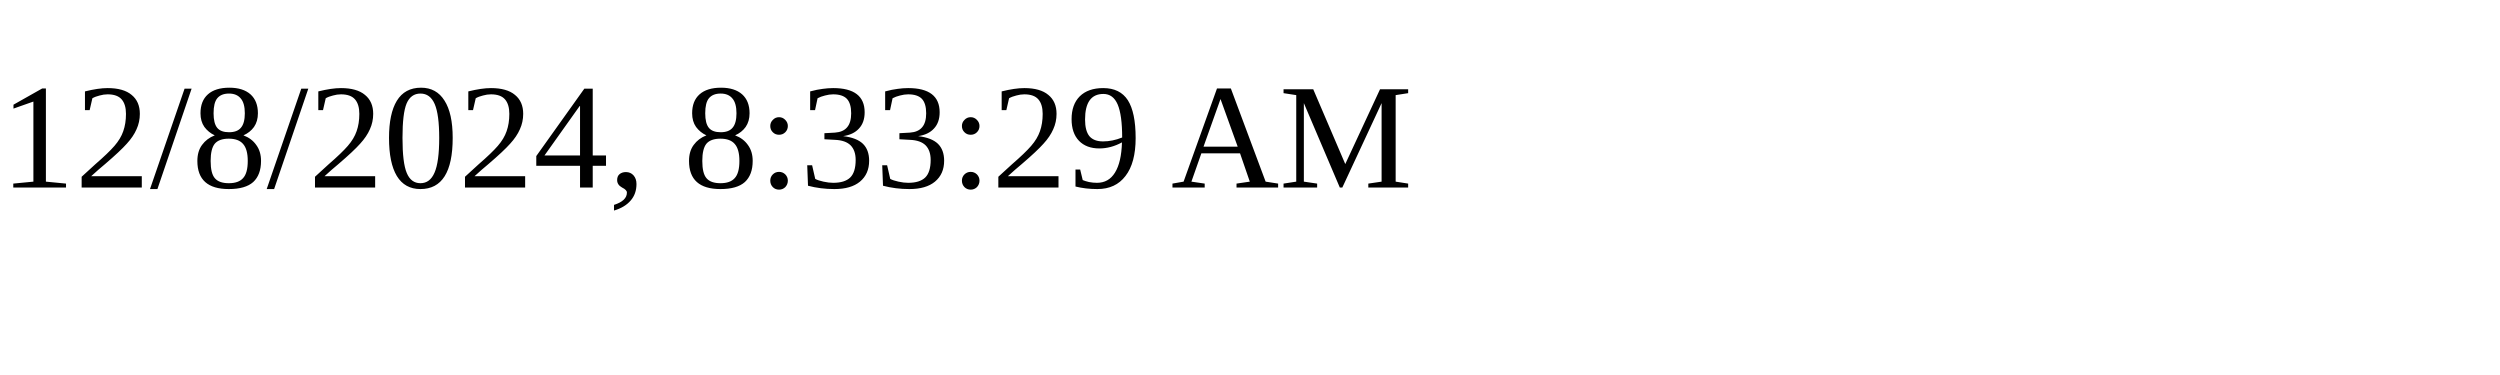
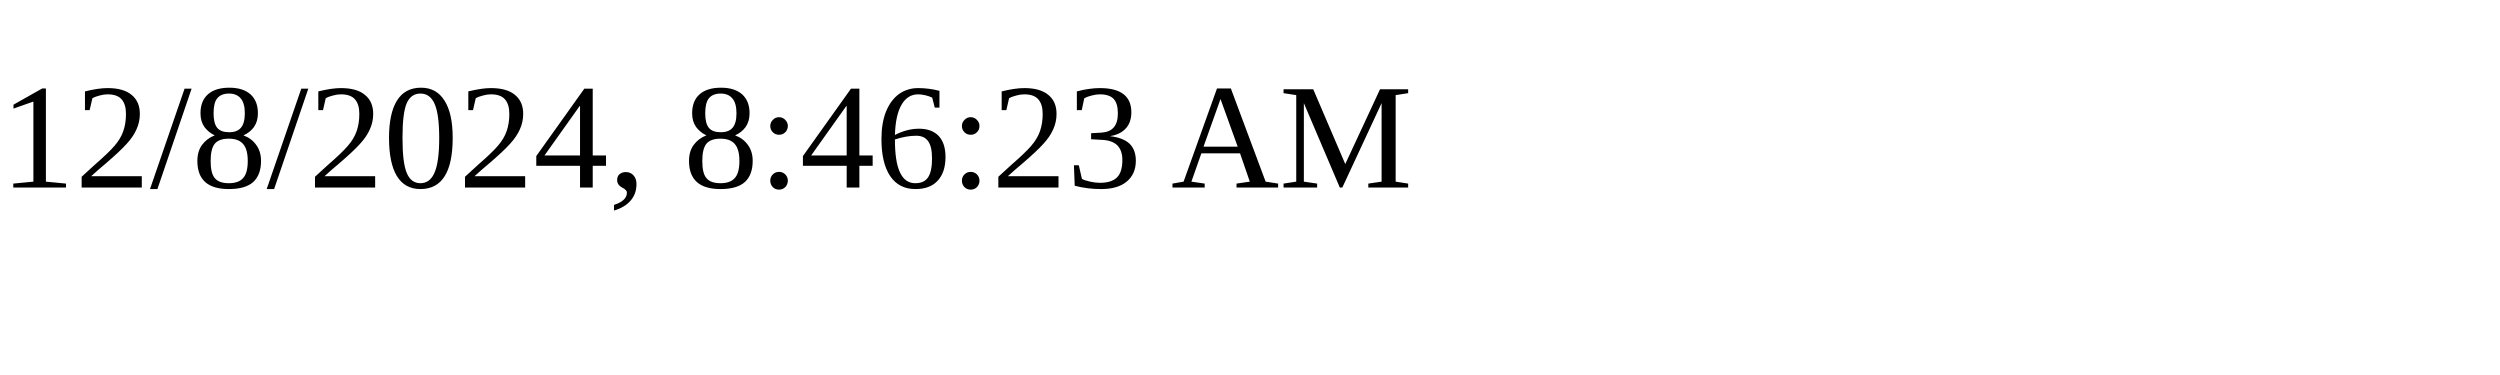
<svg xmlns="http://www.w3.org/2000/svg" height="30" width="200">
-   <text x="0" y="15">12/8/2024, 8:33:29 AM</text>
+   <text x="0" y="15">12/8/2024, 8:46:23 AM</text>
</svg>
